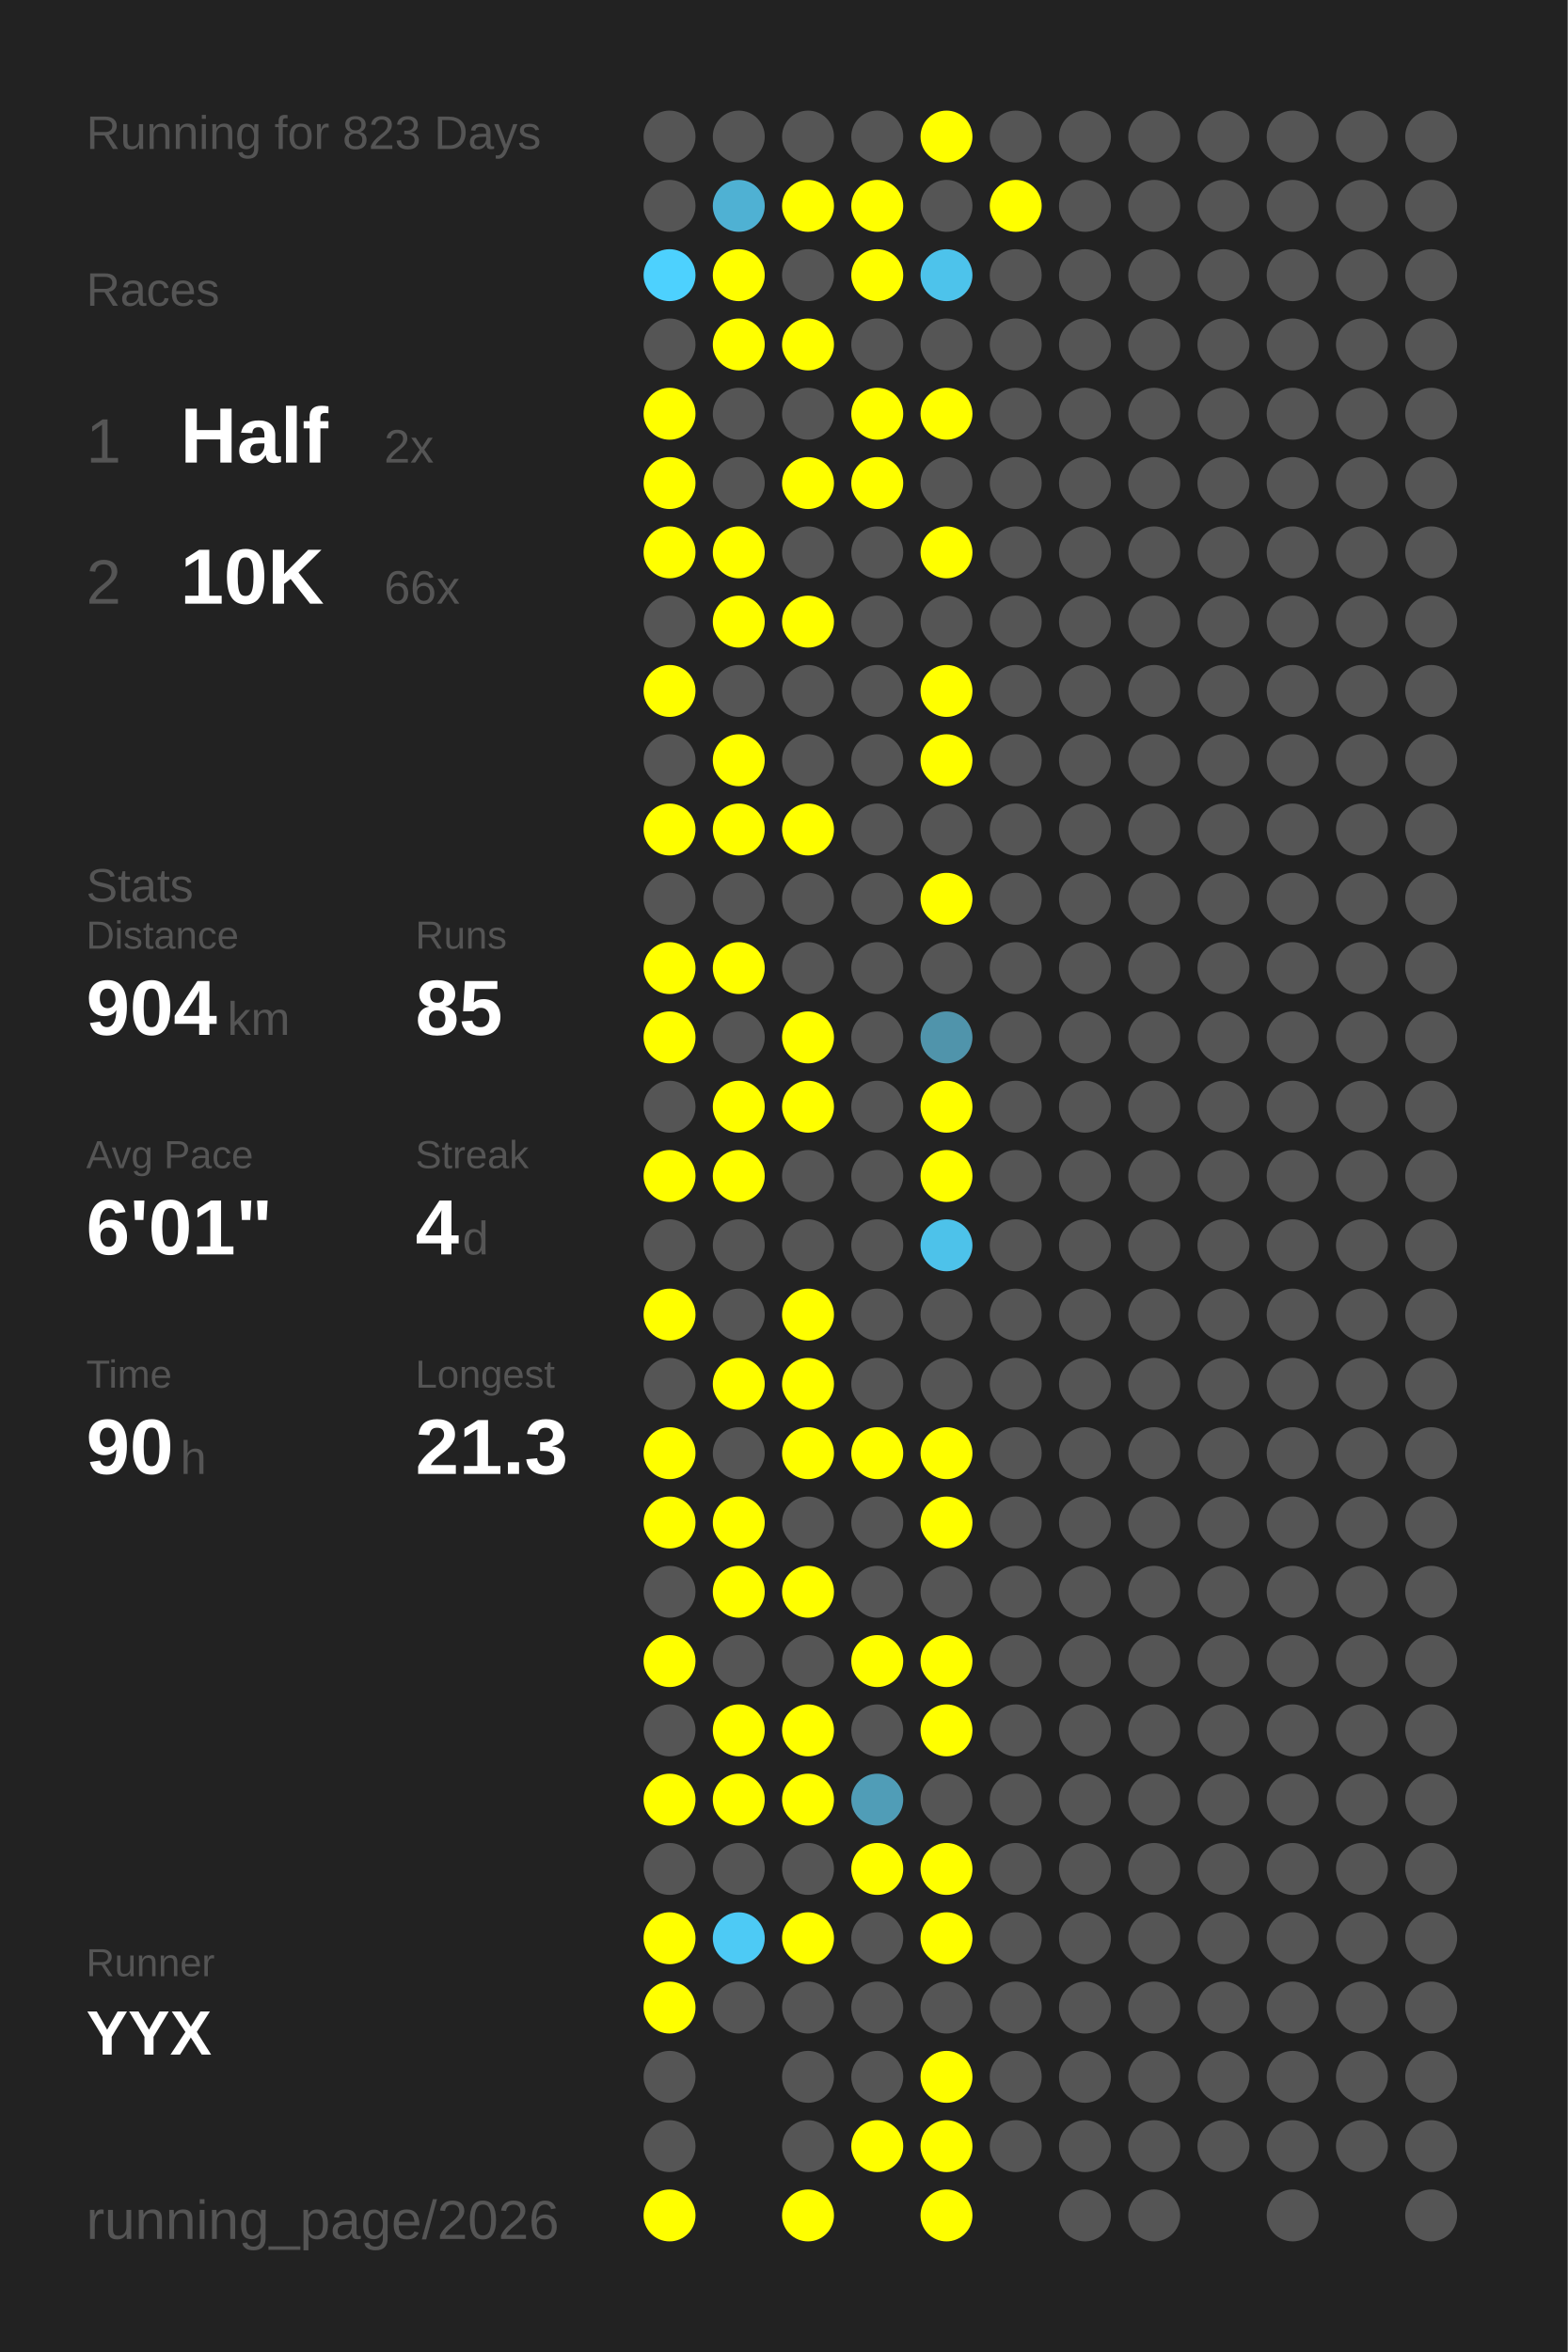
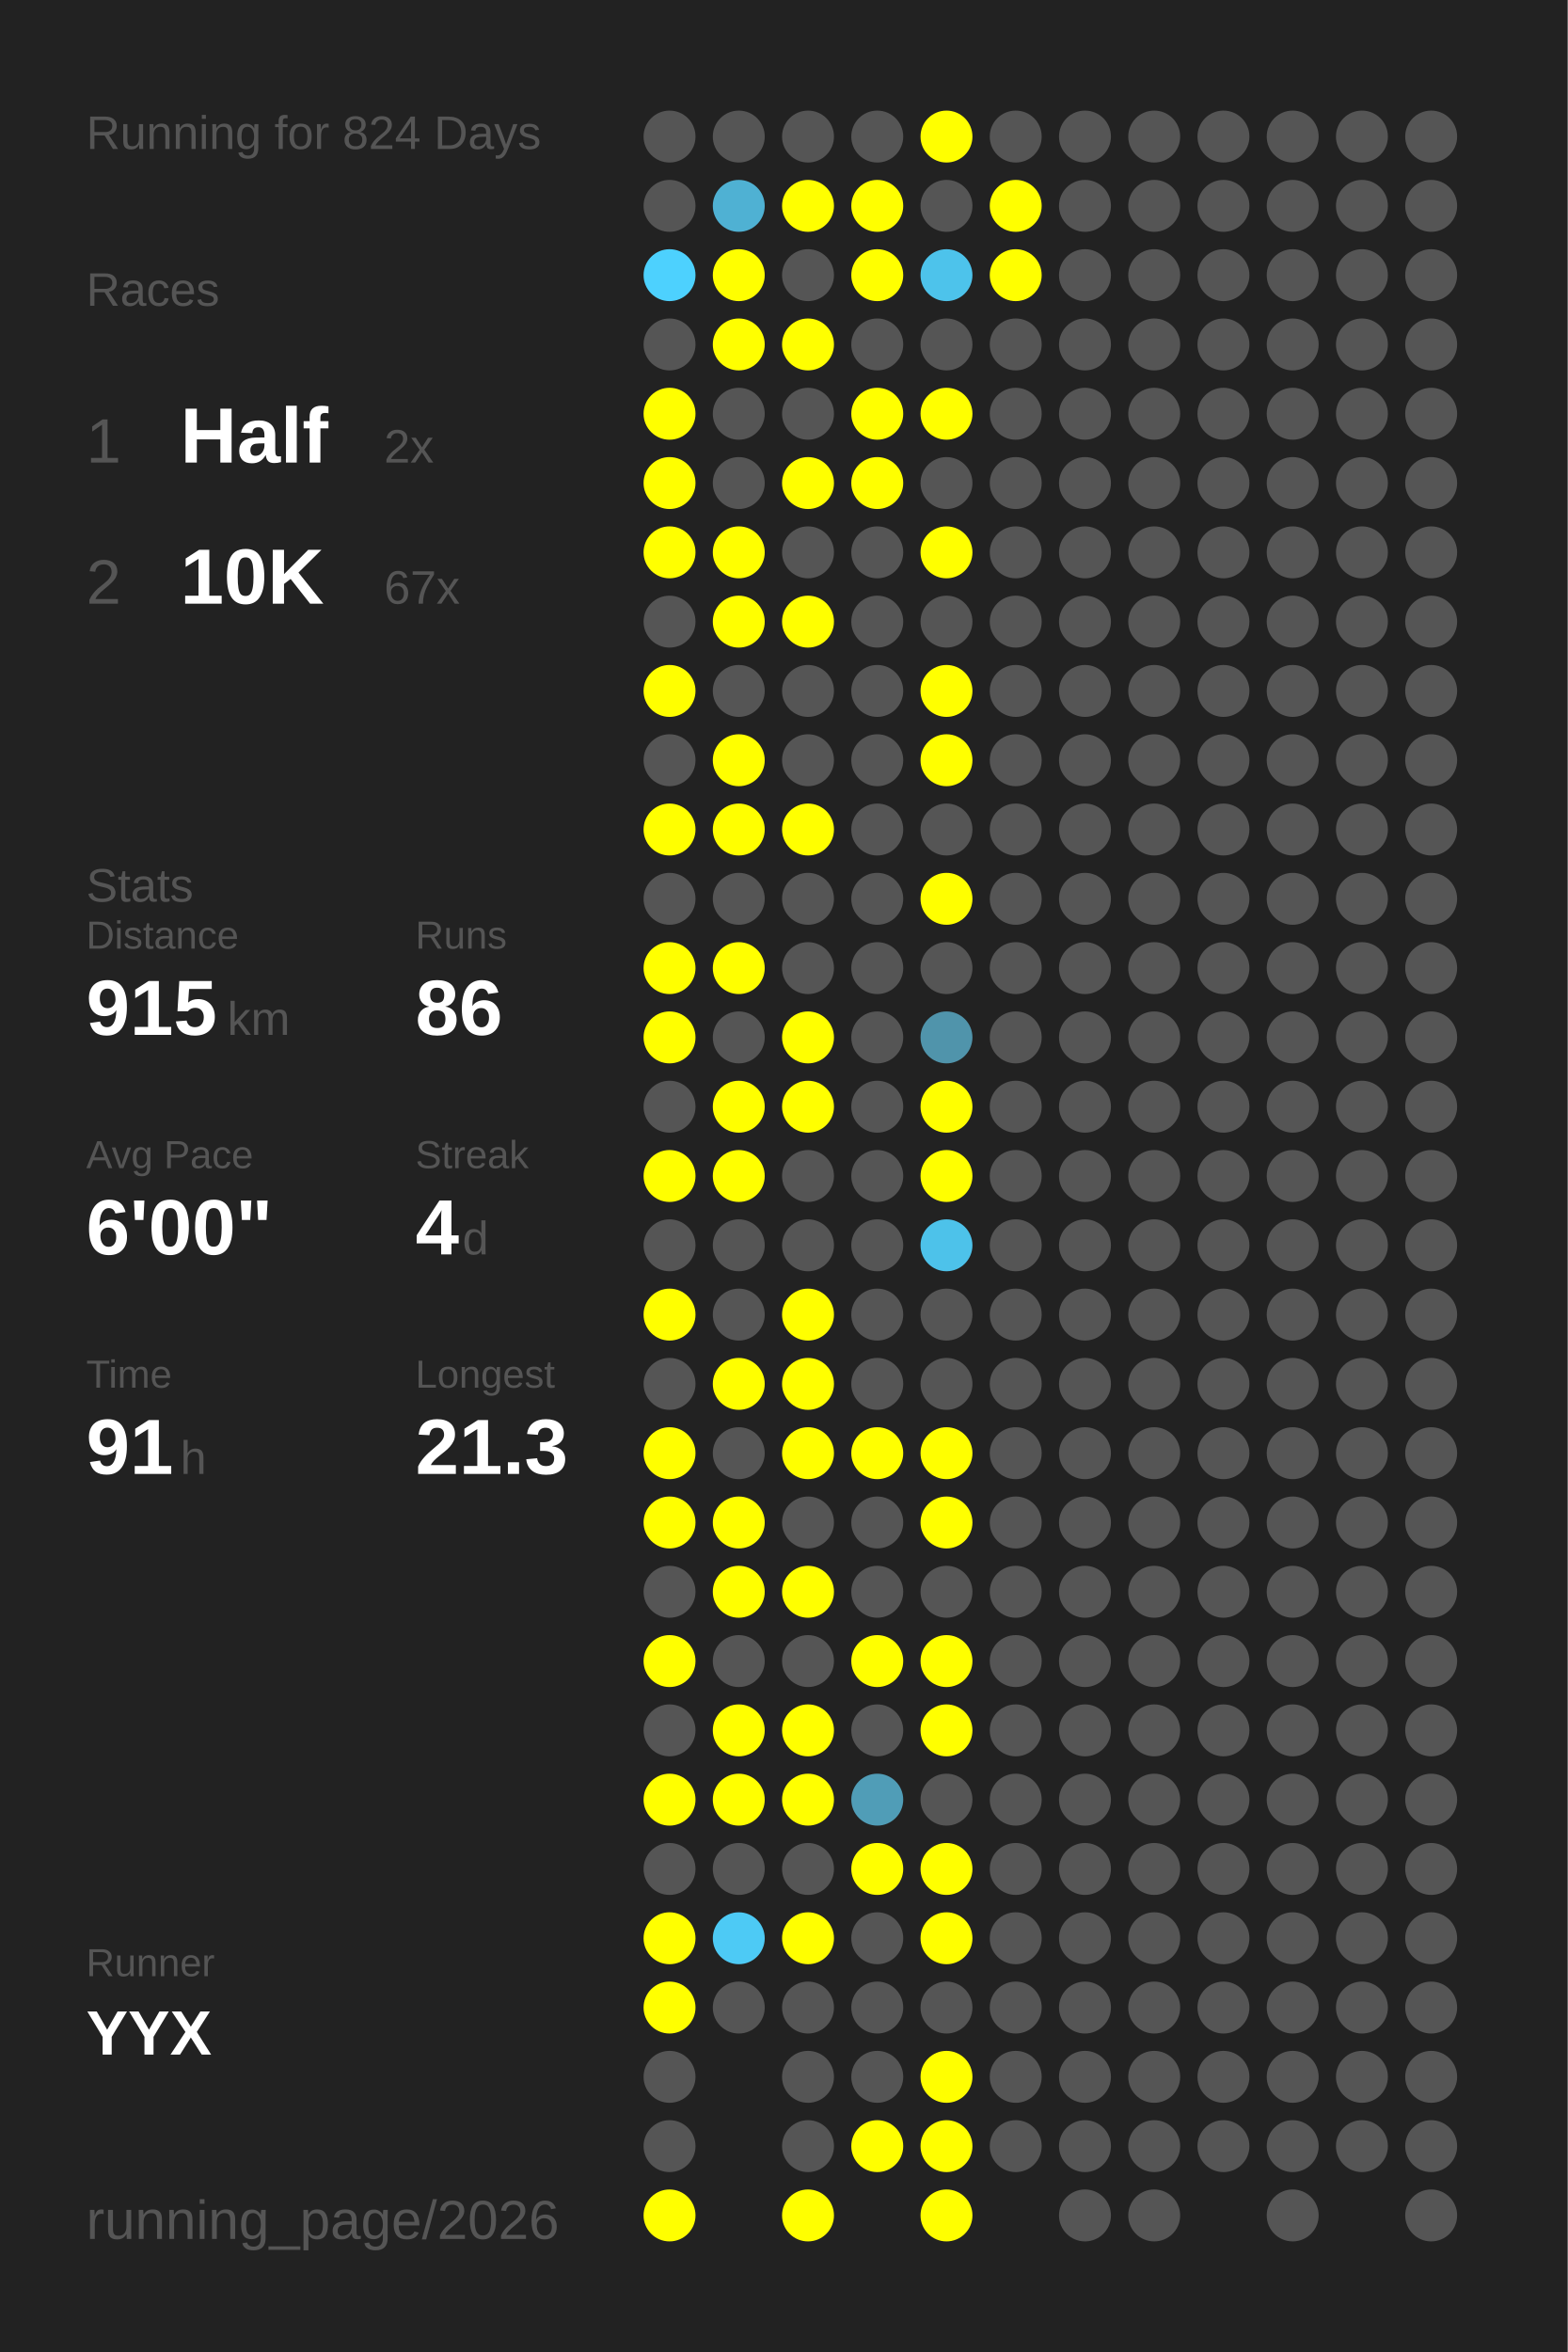
<svg xmlns="http://www.w3.org/2000/svg" baseProfile="full" height="300mm" version="1.1" viewBox="0,0,200,300" width="200mm">
  <defs />
  <rect fill="#222222" height="300" width="200" x="0" y="0" />
-   <text fill="#555555" style="font-size:6px; font-family:Arial;" x="11" y="19">Running for 823 Days</text>
+   <text fill="#555555" style="font-size:6px; font-family:Arial;" x="11" y="19">Running for 824 Days</text>
  <text fill="#555555" style="font-size:6px; font-family:Arial;" x="11" y="39">Races</text>
  <text fill="#555555" style="font-size:8px; font-family:Arial;" x="11" y="59">1</text>
  <text fill="#FFFFFF" style="font-size:10px; font-family:Arial; font-weight:bold;" x="23" y="59">Half</text>
  <text fill="#555555" style="font-size:6px; font-family:Arial;" x="49" y="59">2x</text>
  <text fill="#555555" style="font-size:8px; font-family:Arial;" x="11" y="77">2</text>
  <text fill="#FFFFFF" style="font-size:10px; font-family:Arial; font-weight:bold;" x="23" y="77">10K</text>
-   <text fill="#555555" style="font-size:6px; font-family:Arial;" x="49" y="77">66x</text>
+   <text fill="#555555" style="font-size:6px; font-family:Arial;" x="49" y="77">67x</text>
  <text fill="#555555" style="font-size:6px; font-family:Arial;" x="11" y="115">Stats</text>
  <text fill="#555555" style="font-size:5px; font-family:Arial;" x="11" y="121">Distance</text>
-   <text fill="#FFFFFF" style="font-size:10px; font-family:Arial; font-weight:bold;" x="11" y="132">904</text>
+   <text fill="#FFFFFF" style="font-size:10px; font-family:Arial; font-weight:bold;" x="11" y="132">915</text>
  <text fill="#555555" style="font-size:6px; font-family:Arial;" x="29" y="132">km</text>
  <text fill="#555555" style="font-size:5px; font-family:Arial;" x="53" y="121">Runs</text>
-   <text fill="#FFFFFF" style="font-size:10px; font-family:Arial; font-weight:bold;" x="53" y="132">85</text>
+   <text fill="#FFFFFF" style="font-size:10px; font-family:Arial; font-weight:bold;" x="53" y="132">86</text>
  <text fill="#555555" style="font-size:5px; font-family:Arial;" x="11" y="149">Avg Pace</text>
-   <text fill="#FFFFFF" style="font-size:10px; font-family:Arial; font-weight:bold;" x="11" y="160">6'01"</text>
+   <text fill="#FFFFFF" style="font-size:10px; font-family:Arial; font-weight:bold;" x="11" y="160">6'00"</text>
  <text fill="#555555" style="font-size:5px; font-family:Arial;" x="53" y="149">Streak</text>
  <text fill="#FFFFFF" style="font-size:10px; font-family:Arial; font-weight:bold;" x="53" y="160">4</text>
  <text fill="#555555" style="font-size:6px; font-family:Arial;" x="59" y="160">d</text>
  <text fill="#555555" style="font-size:5px; font-family:Arial;" x="11" y="177">Time</text>
-   <text fill="#FFFFFF" style="font-size:10px; font-family:Arial; font-weight:bold;" x="11" y="188">90</text>
+   <text fill="#FFFFFF" style="font-size:10px; font-family:Arial; font-weight:bold;" x="11" y="188">91</text>
  <text fill="#555555" style="font-size:6px; font-family:Arial;" x="23" y="188">h</text>
  <text fill="#555555" style="font-size:5px; font-family:Arial;" x="53" y="177">Longest</text>
  <text fill="#FFFFFF" style="font-size:10px; font-family:Arial; font-weight:bold;" x="53" y="188">21.3</text>
  <text fill="#555555" style="font-size:5px; font-family:Arial;" x="11" y="252.065">Runner</text>
  <text fill="#FFFFFF" style="font-size:8px; font-family:Arial; font-weight:bold;" x="11" y="262.065">YYX</text>
  <text fill="#555555" style="font-size:7px; font-family:Arial;" x="11" y="285.581">running_page/2026</text>
  <circle cx="85.417" cy="17.419" fill="#555555" r="3.312" />
  <circle cx="85.417" cy="26.258" fill="#555555" r="3.312" />
  <circle cx="85.417" cy="35.097" fill="#4dd1fe" r="3.312" />
  <circle cx="85.417" cy="43.935" fill="#555555" r="3.312" />
  <circle cx="85.417" cy="52.774" fill="#FFFF00" r="3.312" />
  <circle cx="85.417" cy="61.613" fill="#FFFF00" r="3.312" />
  <circle cx="85.417" cy="70.452" fill="#FFFF00" r="3.312" />
  <circle cx="85.417" cy="79.29" fill="#555555" r="3.312" />
  <circle cx="85.417" cy="88.129" fill="#FFFF00" r="3.312" />
  <circle cx="85.417" cy="96.968" fill="#555555" r="3.312" />
  <circle cx="85.417" cy="105.806" fill="#FFFF00" r="3.312" />
  <circle cx="85.417" cy="114.645" fill="#555555" r="3.312" />
  <circle cx="85.417" cy="123.484" fill="#FFFF00" r="3.312" />
  <circle cx="85.417" cy="132.323" fill="#FFFF00" r="3.312" />
  <circle cx="85.417" cy="141.161" fill="#555555" r="3.312" />
  <circle cx="85.417" cy="150" fill="#FFFF00" r="3.312" />
  <circle cx="85.417" cy="158.839" fill="#555555" r="3.312" />
  <circle cx="85.417" cy="167.677" fill="#FFFF00" r="3.312" />
  <circle cx="85.417" cy="176.516" fill="#555555" r="3.312" />
  <circle cx="85.417" cy="185.355" fill="#FFFF00" r="3.312" />
  <circle cx="85.417" cy="194.194" fill="#FFFF00" r="3.312" />
  <circle cx="85.417" cy="203.032" fill="#555555" r="3.312" />
  <circle cx="85.417" cy="211.871" fill="#FFFF00" r="3.312" />
  <circle cx="85.417" cy="220.71" fill="#555555" r="3.312" />
  <circle cx="85.417" cy="229.548" fill="#FFFF00" r="3.312" />
  <circle cx="85.417" cy="238.387" fill="#555555" r="3.312" />
  <circle cx="85.417" cy="247.226" fill="#FFFF00" r="3.312" />
  <circle cx="85.417" cy="256.065" fill="#FFFF00" r="3.312" />
  <circle cx="85.417" cy="264.903" fill="#555555" r="3.312" />
  <circle cx="85.417" cy="273.742" fill="#555555" r="3.312" />
  <circle cx="85.417" cy="282.581" fill="#FFFF00" r="3.312" />
  <circle cx="94.25" cy="17.419" fill="#555555" r="3.312" />
  <circle cx="94.25" cy="26.258" fill="#4fb1d3" r="3.312" />
  <circle cx="94.25" cy="35.097" fill="#FFFF00" r="3.312" />
  <circle cx="94.25" cy="43.935" fill="#FFFF00" r="3.312" />
  <circle cx="94.25" cy="52.774" fill="#555555" r="3.312" />
  <circle cx="94.25" cy="61.613" fill="#555555" r="3.312" />
  <circle cx="94.25" cy="70.452" fill="#FFFF00" r="3.312" />
  <circle cx="94.25" cy="79.29" fill="#FFFF00" r="3.312" />
  <circle cx="94.25" cy="88.129" fill="#555555" r="3.312" />
  <circle cx="94.25" cy="96.968" fill="#FFFF00" r="3.312" />
  <circle cx="94.25" cy="105.806" fill="#FFFF00" r="3.312" />
  <circle cx="94.25" cy="114.645" fill="#555555" r="3.312" />
  <circle cx="94.25" cy="123.484" fill="#FFFF00" r="3.312" />
  <circle cx="94.25" cy="132.323" fill="#555555" r="3.312" />
  <circle cx="94.25" cy="141.161" fill="#FFFF00" r="3.312" />
  <circle cx="94.25" cy="150" fill="#FFFF00" r="3.312" />
  <circle cx="94.25" cy="158.839" fill="#555555" r="3.312" />
  <circle cx="94.25" cy="167.677" fill="#555555" r="3.312" />
  <circle cx="94.25" cy="176.516" fill="#FFFF00" r="3.312" />
  <circle cx="94.25" cy="185.355" fill="#555555" r="3.312" />
  <circle cx="94.25" cy="194.194" fill="#FFFF00" r="3.312" />
  <circle cx="94.25" cy="203.032" fill="#FFFF00" r="3.312" />
  <circle cx="94.25" cy="211.871" fill="#555555" r="3.312" />
  <circle cx="94.25" cy="220.71" fill="#FFFF00" r="3.312" />
  <circle cx="94.25" cy="229.548" fill="#FFFF00" r="3.312" />
  <circle cx="94.25" cy="238.387" fill="#555555" r="3.312" />
  <circle cx="94.25" cy="247.226" fill="#4dcaf5" r="3.312" />
  <circle cx="94.25" cy="256.065" fill="#555555" r="3.312" />
  <circle cx="103.083" cy="17.419" fill="#555555" r="3.312" />
  <circle cx="103.083" cy="26.258" fill="#FFFF00" r="3.312" />
  <circle cx="103.083" cy="35.097" fill="#555555" r="3.312" />
  <circle cx="103.083" cy="43.935" fill="#FFFF00" r="3.312" />
  <circle cx="103.083" cy="52.774" fill="#555555" r="3.312" />
  <circle cx="103.083" cy="61.613" fill="#FFFF00" r="3.312" />
  <circle cx="103.083" cy="70.452" fill="#555555" r="3.312" />
  <circle cx="103.083" cy="79.29" fill="#FFFF00" r="3.312" />
  <circle cx="103.083" cy="88.129" fill="#555555" r="3.312" />
  <circle cx="103.083" cy="96.968" fill="#555555" r="3.312" />
  <circle cx="103.083" cy="105.806" fill="#FFFF00" r="3.312" />
  <circle cx="103.083" cy="114.645" fill="#555555" r="3.312" />
  <circle cx="103.083" cy="123.484" fill="#555555" r="3.312" />
  <circle cx="103.083" cy="132.323" fill="#FFFF00" r="3.312" />
  <circle cx="103.083" cy="141.161" fill="#FFFF00" r="3.312" />
  <circle cx="103.083" cy="150" fill="#555555" r="3.312" />
  <circle cx="103.083" cy="158.839" fill="#555555" r="3.312" />
  <circle cx="103.083" cy="167.677" fill="#FFFF00" r="3.312" />
  <circle cx="103.083" cy="176.516" fill="#FFFF00" r="3.312" />
  <circle cx="103.083" cy="185.355" fill="#FFFF00" r="3.312" />
  <circle cx="103.083" cy="194.194" fill="#555555" r="3.312" />
  <circle cx="103.083" cy="203.032" fill="#FFFF00" r="3.312" />
  <circle cx="103.083" cy="211.871" fill="#555555" r="3.312" />
  <circle cx="103.083" cy="220.71" fill="#FFFF00" r="3.312" />
  <circle cx="103.083" cy="229.548" fill="#FFFF00" r="3.312" />
  <circle cx="103.083" cy="238.387" fill="#555555" r="3.312" />
  <circle cx="103.083" cy="247.226" fill="#FFFF00" r="3.312" />
  <circle cx="103.083" cy="256.065" fill="#555555" r="3.312" />
  <circle cx="103.083" cy="264.903" fill="#555555" r="3.312" />
  <circle cx="103.083" cy="273.742" fill="#555555" r="3.312" />
  <circle cx="103.083" cy="282.581" fill="#FFFF00" r="3.312" />
  <circle cx="111.917" cy="17.419" fill="#555555" r="3.312" />
  <circle cx="111.917" cy="26.258" fill="#FFFF00" r="3.312" />
  <circle cx="111.917" cy="35.097" fill="#FFFF00" r="3.312" />
  <circle cx="111.917" cy="43.935" fill="#555555" r="3.312" />
  <circle cx="111.917" cy="52.774" fill="#FFFF00" r="3.312" />
  <circle cx="111.917" cy="61.613" fill="#FFFF00" r="3.312" />
  <circle cx="111.917" cy="70.452" fill="#555555" r="3.312" />
  <circle cx="111.917" cy="79.29" fill="#555555" r="3.312" />
  <circle cx="111.917" cy="88.129" fill="#555555" r="3.312" />
  <circle cx="111.917" cy="96.968" fill="#555555" r="3.312" />
  <circle cx="111.917" cy="105.806" fill="#555555" r="3.312" />
  <circle cx="111.917" cy="114.645" fill="#555555" r="3.312" />
  <circle cx="111.917" cy="123.484" fill="#555555" r="3.312" />
  <circle cx="111.917" cy="132.323" fill="#555555" r="3.312" />
  <circle cx="111.917" cy="141.161" fill="#555555" r="3.312" />
  <circle cx="111.917" cy="150" fill="#555555" r="3.312" />
  <circle cx="111.917" cy="158.839" fill="#555555" r="3.312" />
  <circle cx="111.917" cy="167.677" fill="#555555" r="3.312" />
  <circle cx="111.917" cy="176.516" fill="#555555" r="3.312" />
  <circle cx="111.917" cy="185.355" fill="#FFFF00" r="3.312" />
  <circle cx="111.917" cy="194.194" fill="#555555" r="3.312" />
  <circle cx="111.917" cy="203.032" fill="#555555" r="3.312" />
  <circle cx="111.917" cy="211.871" fill="#FFFF00" r="3.312" />
  <circle cx="111.917" cy="220.71" fill="#555555" r="3.312" />
  <circle cx="111.917" cy="229.548" fill="#509db7" r="3.312" />
  <circle cx="111.917" cy="238.387" fill="#FFFF00" r="3.312" />
  <circle cx="111.917" cy="247.226" fill="#555555" r="3.312" />
  <circle cx="111.917" cy="256.065" fill="#555555" r="3.312" />
  <circle cx="111.917" cy="264.903" fill="#555555" r="3.312" />
  <circle cx="111.917" cy="273.742" fill="#FFFF00" r="3.312" />
  <circle cx="120.75" cy="17.419" fill="#FFFF00" r="3.312" />
  <circle cx="120.75" cy="26.258" fill="#555555" r="3.312" />
  <circle cx="120.75" cy="35.097" fill="#4dc3eb" r="3.312" />
  <circle cx="120.75" cy="43.935" fill="#555555" r="3.312" />
  <circle cx="120.75" cy="52.774" fill="#FFFF00" r="3.312" />
  <circle cx="120.75" cy="61.613" fill="#555555" r="3.312" />
  <circle cx="120.75" cy="70.452" fill="#FFFF00" r="3.312" />
  <circle cx="120.75" cy="79.29" fill="#555555" r="3.312" />
  <circle cx="120.75" cy="88.129" fill="#FFFF00" r="3.312" />
  <circle cx="120.75" cy="96.968" fill="#FFFF00" r="3.312" />
  <circle cx="120.75" cy="105.806" fill="#555555" r="3.312" />
  <circle cx="120.75" cy="114.645" fill="#FFFF00" r="3.312" />
  <circle cx="120.75" cy="123.484" fill="#555555" r="3.312" />
  <circle cx="120.75" cy="132.323" fill="#5094ab" r="3.312" />
  <circle cx="120.75" cy="141.161" fill="#FFFF00" r="3.312" />
  <circle cx="120.75" cy="150" fill="#FFFF00" r="3.312" />
  <circle cx="120.75" cy="158.839" fill="#4dc2ea" r="3.312" />
  <circle cx="120.75" cy="167.677" fill="#555555" r="3.312" />
  <circle cx="120.75" cy="176.516" fill="#555555" r="3.312" />
  <circle cx="120.75" cy="185.355" fill="#FFFF00" r="3.312" />
  <circle cx="120.75" cy="194.194" fill="#FFFF00" r="3.312" />
  <circle cx="120.75" cy="203.032" fill="#555555" r="3.312" />
  <circle cx="120.75" cy="211.871" fill="#FFFF00" r="3.312" />
  <circle cx="120.75" cy="220.71" fill="#FFFF00" r="3.312" />
  <circle cx="120.75" cy="229.548" fill="#555555" r="3.312" />
  <circle cx="120.75" cy="238.387" fill="#FFFF00" r="3.312" />
  <circle cx="120.75" cy="247.226" fill="#FFFF00" r="3.312" />
  <circle cx="120.75" cy="256.065" fill="#555555" r="3.312" />
  <circle cx="120.75" cy="264.903" fill="#FFFF00" r="3.312" />
  <circle cx="120.75" cy="273.742" fill="#FFFF00" r="3.312" />
  <circle cx="120.75" cy="282.581" fill="#FFFF00" r="3.312" />
  <circle cx="129.583" cy="17.419" fill="#555555" r="3.312" />
  <circle cx="129.583" cy="26.258" fill="#FFFF00" r="3.312" />
-   <circle cx="129.583" cy="35.097" fill="#555555" r="3.312" />
+   <circle cx="129.583" cy="35.097" fill="#FFFF00" r="3.312" />
  <circle cx="129.583" cy="43.935" fill="#555555" r="3.312" />
  <circle cx="129.583" cy="52.774" fill="#555555" r="3.312" />
  <circle cx="129.583" cy="61.613" fill="#555555" r="3.312" />
  <circle cx="129.583" cy="70.452" fill="#555555" r="3.312" />
  <circle cx="129.583" cy="79.29" fill="#555555" r="3.312" />
  <circle cx="129.583" cy="88.129" fill="#555555" r="3.312" />
  <circle cx="129.583" cy="96.968" fill="#555555" r="3.312" />
  <circle cx="129.583" cy="105.806" fill="#555555" r="3.312" />
  <circle cx="129.583" cy="114.645" fill="#555555" r="3.312" />
  <circle cx="129.583" cy="123.484" fill="#555555" r="3.312" />
  <circle cx="129.583" cy="132.323" fill="#555555" r="3.312" />
  <circle cx="129.583" cy="141.161" fill="#555555" r="3.312" />
  <circle cx="129.583" cy="150" fill="#555555" r="3.312" />
  <circle cx="129.583" cy="158.839" fill="#555555" r="3.312" />
  <circle cx="129.583" cy="167.677" fill="#555555" r="3.312" />
  <circle cx="129.583" cy="176.516" fill="#555555" r="3.312" />
  <circle cx="129.583" cy="185.355" fill="#555555" r="3.312" />
  <circle cx="129.583" cy="194.194" fill="#555555" r="3.312" />
  <circle cx="129.583" cy="203.032" fill="#555555" r="3.312" />
  <circle cx="129.583" cy="211.871" fill="#555555" r="3.312" />
  <circle cx="129.583" cy="220.71" fill="#555555" r="3.312" />
  <circle cx="129.583" cy="229.548" fill="#555555" r="3.312" />
  <circle cx="129.583" cy="238.387" fill="#555555" r="3.312" />
  <circle cx="129.583" cy="247.226" fill="#555555" r="3.312" />
  <circle cx="129.583" cy="256.065" fill="#555555" r="3.312" />
  <circle cx="129.583" cy="264.903" fill="#555555" r="3.312" />
  <circle cx="129.583" cy="273.742" fill="#555555" r="3.312" />
  <circle cx="138.417" cy="17.419" fill="#555555" r="3.312" />
  <circle cx="138.417" cy="26.258" fill="#555555" r="3.312" />
  <circle cx="138.417" cy="35.097" fill="#555555" r="3.312" />
  <circle cx="138.417" cy="43.935" fill="#555555" r="3.312" />
  <circle cx="138.417" cy="52.774" fill="#555555" r="3.312" />
  <circle cx="138.417" cy="61.613" fill="#555555" r="3.312" />
  <circle cx="138.417" cy="70.452" fill="#555555" r="3.312" />
  <circle cx="138.417" cy="79.29" fill="#555555" r="3.312" />
  <circle cx="138.417" cy="88.129" fill="#555555" r="3.312" />
  <circle cx="138.417" cy="96.968" fill="#555555" r="3.312" />
  <circle cx="138.417" cy="105.806" fill="#555555" r="3.312" />
  <circle cx="138.417" cy="114.645" fill="#555555" r="3.312" />
  <circle cx="138.417" cy="123.484" fill="#555555" r="3.312" />
  <circle cx="138.417" cy="132.323" fill="#555555" r="3.312" />
  <circle cx="138.417" cy="141.161" fill="#555555" r="3.312" />
  <circle cx="138.417" cy="150" fill="#555555" r="3.312" />
  <circle cx="138.417" cy="158.839" fill="#555555" r="3.312" />
  <circle cx="138.417" cy="167.677" fill="#555555" r="3.312" />
  <circle cx="138.417" cy="176.516" fill="#555555" r="3.312" />
  <circle cx="138.417" cy="185.355" fill="#555555" r="3.312" />
  <circle cx="138.417" cy="194.194" fill="#555555" r="3.312" />
  <circle cx="138.417" cy="203.032" fill="#555555" r="3.312" />
  <circle cx="138.417" cy="211.871" fill="#555555" r="3.312" />
  <circle cx="138.417" cy="220.71" fill="#555555" r="3.312" />
  <circle cx="138.417" cy="229.548" fill="#555555" r="3.312" />
  <circle cx="138.417" cy="238.387" fill="#555555" r="3.312" />
  <circle cx="138.417" cy="247.226" fill="#555555" r="3.312" />
  <circle cx="138.417" cy="256.065" fill="#555555" r="3.312" />
  <circle cx="138.417" cy="264.903" fill="#555555" r="3.312" />
  <circle cx="138.417" cy="273.742" fill="#555555" r="3.312" />
  <circle cx="138.417" cy="282.581" fill="#555555" r="3.312" />
  <circle cx="147.25" cy="17.419" fill="#555555" r="3.312" />
  <circle cx="147.25" cy="26.258" fill="#555555" r="3.312" />
  <circle cx="147.25" cy="35.097" fill="#555555" r="3.312" />
  <circle cx="147.25" cy="43.935" fill="#555555" r="3.312" />
  <circle cx="147.25" cy="52.774" fill="#555555" r="3.312" />
  <circle cx="147.25" cy="61.613" fill="#555555" r="3.312" />
  <circle cx="147.25" cy="70.452" fill="#555555" r="3.312" />
  <circle cx="147.25" cy="79.29" fill="#555555" r="3.312" />
  <circle cx="147.25" cy="88.129" fill="#555555" r="3.312" />
  <circle cx="147.25" cy="96.968" fill="#555555" r="3.312" />
  <circle cx="147.25" cy="105.806" fill="#555555" r="3.312" />
  <circle cx="147.25" cy="114.645" fill="#555555" r="3.312" />
  <circle cx="147.25" cy="123.484" fill="#555555" r="3.312" />
  <circle cx="147.25" cy="132.323" fill="#555555" r="3.312" />
  <circle cx="147.25" cy="141.161" fill="#555555" r="3.312" />
  <circle cx="147.25" cy="150" fill="#555555" r="3.312" />
  <circle cx="147.25" cy="158.839" fill="#555555" r="3.312" />
  <circle cx="147.25" cy="167.677" fill="#555555" r="3.312" />
  <circle cx="147.25" cy="176.516" fill="#555555" r="3.312" />
  <circle cx="147.25" cy="185.355" fill="#555555" r="3.312" />
  <circle cx="147.25" cy="194.194" fill="#555555" r="3.312" />
  <circle cx="147.25" cy="203.032" fill="#555555" r="3.312" />
  <circle cx="147.25" cy="211.871" fill="#555555" r="3.312" />
  <circle cx="147.25" cy="220.71" fill="#555555" r="3.312" />
  <circle cx="147.25" cy="229.548" fill="#555555" r="3.312" />
  <circle cx="147.25" cy="238.387" fill="#555555" r="3.312" />
  <circle cx="147.25" cy="247.226" fill="#555555" r="3.312" />
  <circle cx="147.25" cy="256.065" fill="#555555" r="3.312" />
  <circle cx="147.25" cy="264.903" fill="#555555" r="3.312" />
  <circle cx="147.25" cy="273.742" fill="#555555" r="3.312" />
  <circle cx="147.25" cy="282.581" fill="#555555" r="3.312" />
  <circle cx="156.083" cy="17.419" fill="#555555" r="3.312" />
  <circle cx="156.083" cy="26.258" fill="#555555" r="3.312" />
  <circle cx="156.083" cy="35.097" fill="#555555" r="3.312" />
  <circle cx="156.083" cy="43.935" fill="#555555" r="3.312" />
  <circle cx="156.083" cy="52.774" fill="#555555" r="3.312" />
  <circle cx="156.083" cy="61.613" fill="#555555" r="3.312" />
  <circle cx="156.083" cy="70.452" fill="#555555" r="3.312" />
  <circle cx="156.083" cy="79.29" fill="#555555" r="3.312" />
  <circle cx="156.083" cy="88.129" fill="#555555" r="3.312" />
  <circle cx="156.083" cy="96.968" fill="#555555" r="3.312" />
  <circle cx="156.083" cy="105.806" fill="#555555" r="3.312" />
  <circle cx="156.083" cy="114.645" fill="#555555" r="3.312" />
  <circle cx="156.083" cy="123.484" fill="#555555" r="3.312" />
  <circle cx="156.083" cy="132.323" fill="#555555" r="3.312" />
  <circle cx="156.083" cy="141.161" fill="#555555" r="3.312" />
  <circle cx="156.083" cy="150" fill="#555555" r="3.312" />
  <circle cx="156.083" cy="158.839" fill="#555555" r="3.312" />
  <circle cx="156.083" cy="167.677" fill="#555555" r="3.312" />
  <circle cx="156.083" cy="176.516" fill="#555555" r="3.312" />
  <circle cx="156.083" cy="185.355" fill="#555555" r="3.312" />
  <circle cx="156.083" cy="194.194" fill="#555555" r="3.312" />
  <circle cx="156.083" cy="203.032" fill="#555555" r="3.312" />
  <circle cx="156.083" cy="211.871" fill="#555555" r="3.312" />
  <circle cx="156.083" cy="220.71" fill="#555555" r="3.312" />
  <circle cx="156.083" cy="229.548" fill="#555555" r="3.312" />
  <circle cx="156.083" cy="238.387" fill="#555555" r="3.312" />
  <circle cx="156.083" cy="247.226" fill="#555555" r="3.312" />
  <circle cx="156.083" cy="256.065" fill="#555555" r="3.312" />
  <circle cx="156.083" cy="264.903" fill="#555555" r="3.312" />
  <circle cx="156.083" cy="273.742" fill="#555555" r="3.312" />
  <circle cx="164.917" cy="17.419" fill="#555555" r="3.312" />
  <circle cx="164.917" cy="26.258" fill="#555555" r="3.312" />
  <circle cx="164.917" cy="35.097" fill="#555555" r="3.312" />
  <circle cx="164.917" cy="43.935" fill="#555555" r="3.312" />
  <circle cx="164.917" cy="52.774" fill="#555555" r="3.312" />
  <circle cx="164.917" cy="61.613" fill="#555555" r="3.312" />
  <circle cx="164.917" cy="70.452" fill="#555555" r="3.312" />
  <circle cx="164.917" cy="79.29" fill="#555555" r="3.312" />
  <circle cx="164.917" cy="88.129" fill="#555555" r="3.312" />
  <circle cx="164.917" cy="96.968" fill="#555555" r="3.312" />
  <circle cx="164.917" cy="105.806" fill="#555555" r="3.312" />
  <circle cx="164.917" cy="114.645" fill="#555555" r="3.312" />
  <circle cx="164.917" cy="123.484" fill="#555555" r="3.312" />
  <circle cx="164.917" cy="132.323" fill="#555555" r="3.312" />
  <circle cx="164.917" cy="141.161" fill="#555555" r="3.312" />
  <circle cx="164.917" cy="150" fill="#555555" r="3.312" />
  <circle cx="164.917" cy="158.839" fill="#555555" r="3.312" />
  <circle cx="164.917" cy="167.677" fill="#555555" r="3.312" />
  <circle cx="164.917" cy="176.516" fill="#555555" r="3.312" />
  <circle cx="164.917" cy="185.355" fill="#555555" r="3.312" />
  <circle cx="164.917" cy="194.194" fill="#555555" r="3.312" />
  <circle cx="164.917" cy="203.032" fill="#555555" r="3.312" />
  <circle cx="164.917" cy="211.871" fill="#555555" r="3.312" />
  <circle cx="164.917" cy="220.71" fill="#555555" r="3.312" />
  <circle cx="164.917" cy="229.548" fill="#555555" r="3.312" />
  <circle cx="164.917" cy="238.387" fill="#555555" r="3.312" />
  <circle cx="164.917" cy="247.226" fill="#555555" r="3.312" />
  <circle cx="164.917" cy="256.065" fill="#555555" r="3.312" />
  <circle cx="164.917" cy="264.903" fill="#555555" r="3.312" />
  <circle cx="164.917" cy="273.742" fill="#555555" r="3.312" />
  <circle cx="164.917" cy="282.581" fill="#555555" r="3.312" />
  <circle cx="173.75" cy="17.419" fill="#555555" r="3.312" />
  <circle cx="173.75" cy="26.258" fill="#555555" r="3.312" />
  <circle cx="173.75" cy="35.097" fill="#555555" r="3.312" />
  <circle cx="173.75" cy="43.935" fill="#555555" r="3.312" />
  <circle cx="173.75" cy="52.774" fill="#555555" r="3.312" />
  <circle cx="173.75" cy="61.613" fill="#555555" r="3.312" />
  <circle cx="173.75" cy="70.452" fill="#555555" r="3.312" />
  <circle cx="173.75" cy="79.29" fill="#555555" r="3.312" />
  <circle cx="173.75" cy="88.129" fill="#555555" r="3.312" />
  <circle cx="173.75" cy="96.968" fill="#555555" r="3.312" />
  <circle cx="173.75" cy="105.806" fill="#555555" r="3.312" />
  <circle cx="173.75" cy="114.645" fill="#555555" r="3.312" />
  <circle cx="173.75" cy="123.484" fill="#555555" r="3.312" />
  <circle cx="173.75" cy="132.323" fill="#555555" r="3.312" />
  <circle cx="173.75" cy="141.161" fill="#555555" r="3.312" />
  <circle cx="173.75" cy="150" fill="#555555" r="3.312" />
  <circle cx="173.75" cy="158.839" fill="#555555" r="3.312" />
  <circle cx="173.75" cy="167.677" fill="#555555" r="3.312" />
  <circle cx="173.75" cy="176.516" fill="#555555" r="3.312" />
  <circle cx="173.75" cy="185.355" fill="#555555" r="3.312" />
  <circle cx="173.75" cy="194.194" fill="#555555" r="3.312" />
  <circle cx="173.75" cy="203.032" fill="#555555" r="3.312" />
  <circle cx="173.75" cy="211.871" fill="#555555" r="3.312" />
  <circle cx="173.75" cy="220.71" fill="#555555" r="3.312" />
  <circle cx="173.75" cy="229.548" fill="#555555" r="3.312" />
  <circle cx="173.75" cy="238.387" fill="#555555" r="3.312" />
  <circle cx="173.75" cy="247.226" fill="#555555" r="3.312" />
  <circle cx="173.75" cy="256.065" fill="#555555" r="3.312" />
  <circle cx="173.75" cy="264.903" fill="#555555" r="3.312" />
  <circle cx="173.75" cy="273.742" fill="#555555" r="3.312" />
  <circle cx="182.583" cy="17.419" fill="#555555" r="3.312" />
  <circle cx="182.583" cy="26.258" fill="#555555" r="3.312" />
  <circle cx="182.583" cy="35.097" fill="#555555" r="3.312" />
  <circle cx="182.583" cy="43.935" fill="#555555" r="3.312" />
  <circle cx="182.583" cy="52.774" fill="#555555" r="3.312" />
  <circle cx="182.583" cy="61.613" fill="#555555" r="3.312" />
  <circle cx="182.583" cy="70.452" fill="#555555" r="3.312" />
  <circle cx="182.583" cy="79.29" fill="#555555" r="3.312" />
  <circle cx="182.583" cy="88.129" fill="#555555" r="3.312" />
  <circle cx="182.583" cy="96.968" fill="#555555" r="3.312" />
  <circle cx="182.583" cy="105.806" fill="#555555" r="3.312" />
  <circle cx="182.583" cy="114.645" fill="#555555" r="3.312" />
  <circle cx="182.583" cy="123.484" fill="#555555" r="3.312" />
  <circle cx="182.583" cy="132.323" fill="#555555" r="3.312" />
  <circle cx="182.583" cy="141.161" fill="#555555" r="3.312" />
  <circle cx="182.583" cy="150" fill="#555555" r="3.312" />
  <circle cx="182.583" cy="158.839" fill="#555555" r="3.312" />
  <circle cx="182.583" cy="167.677" fill="#555555" r="3.312" />
  <circle cx="182.583" cy="176.516" fill="#555555" r="3.312" />
  <circle cx="182.583" cy="185.355" fill="#555555" r="3.312" />
  <circle cx="182.583" cy="194.194" fill="#555555" r="3.312" />
  <circle cx="182.583" cy="203.032" fill="#555555" r="3.312" />
  <circle cx="182.583" cy="211.871" fill="#555555" r="3.312" />
  <circle cx="182.583" cy="220.71" fill="#555555" r="3.312" />
  <circle cx="182.583" cy="229.548" fill="#555555" r="3.312" />
  <circle cx="182.583" cy="238.387" fill="#555555" r="3.312" />
  <circle cx="182.583" cy="247.226" fill="#555555" r="3.312" />
  <circle cx="182.583" cy="256.065" fill="#555555" r="3.312" />
  <circle cx="182.583" cy="264.903" fill="#555555" r="3.312" />
  <circle cx="182.583" cy="273.742" fill="#555555" r="3.312" />
  <circle cx="182.583" cy="282.581" fill="#555555" r="3.312" />
</svg>
